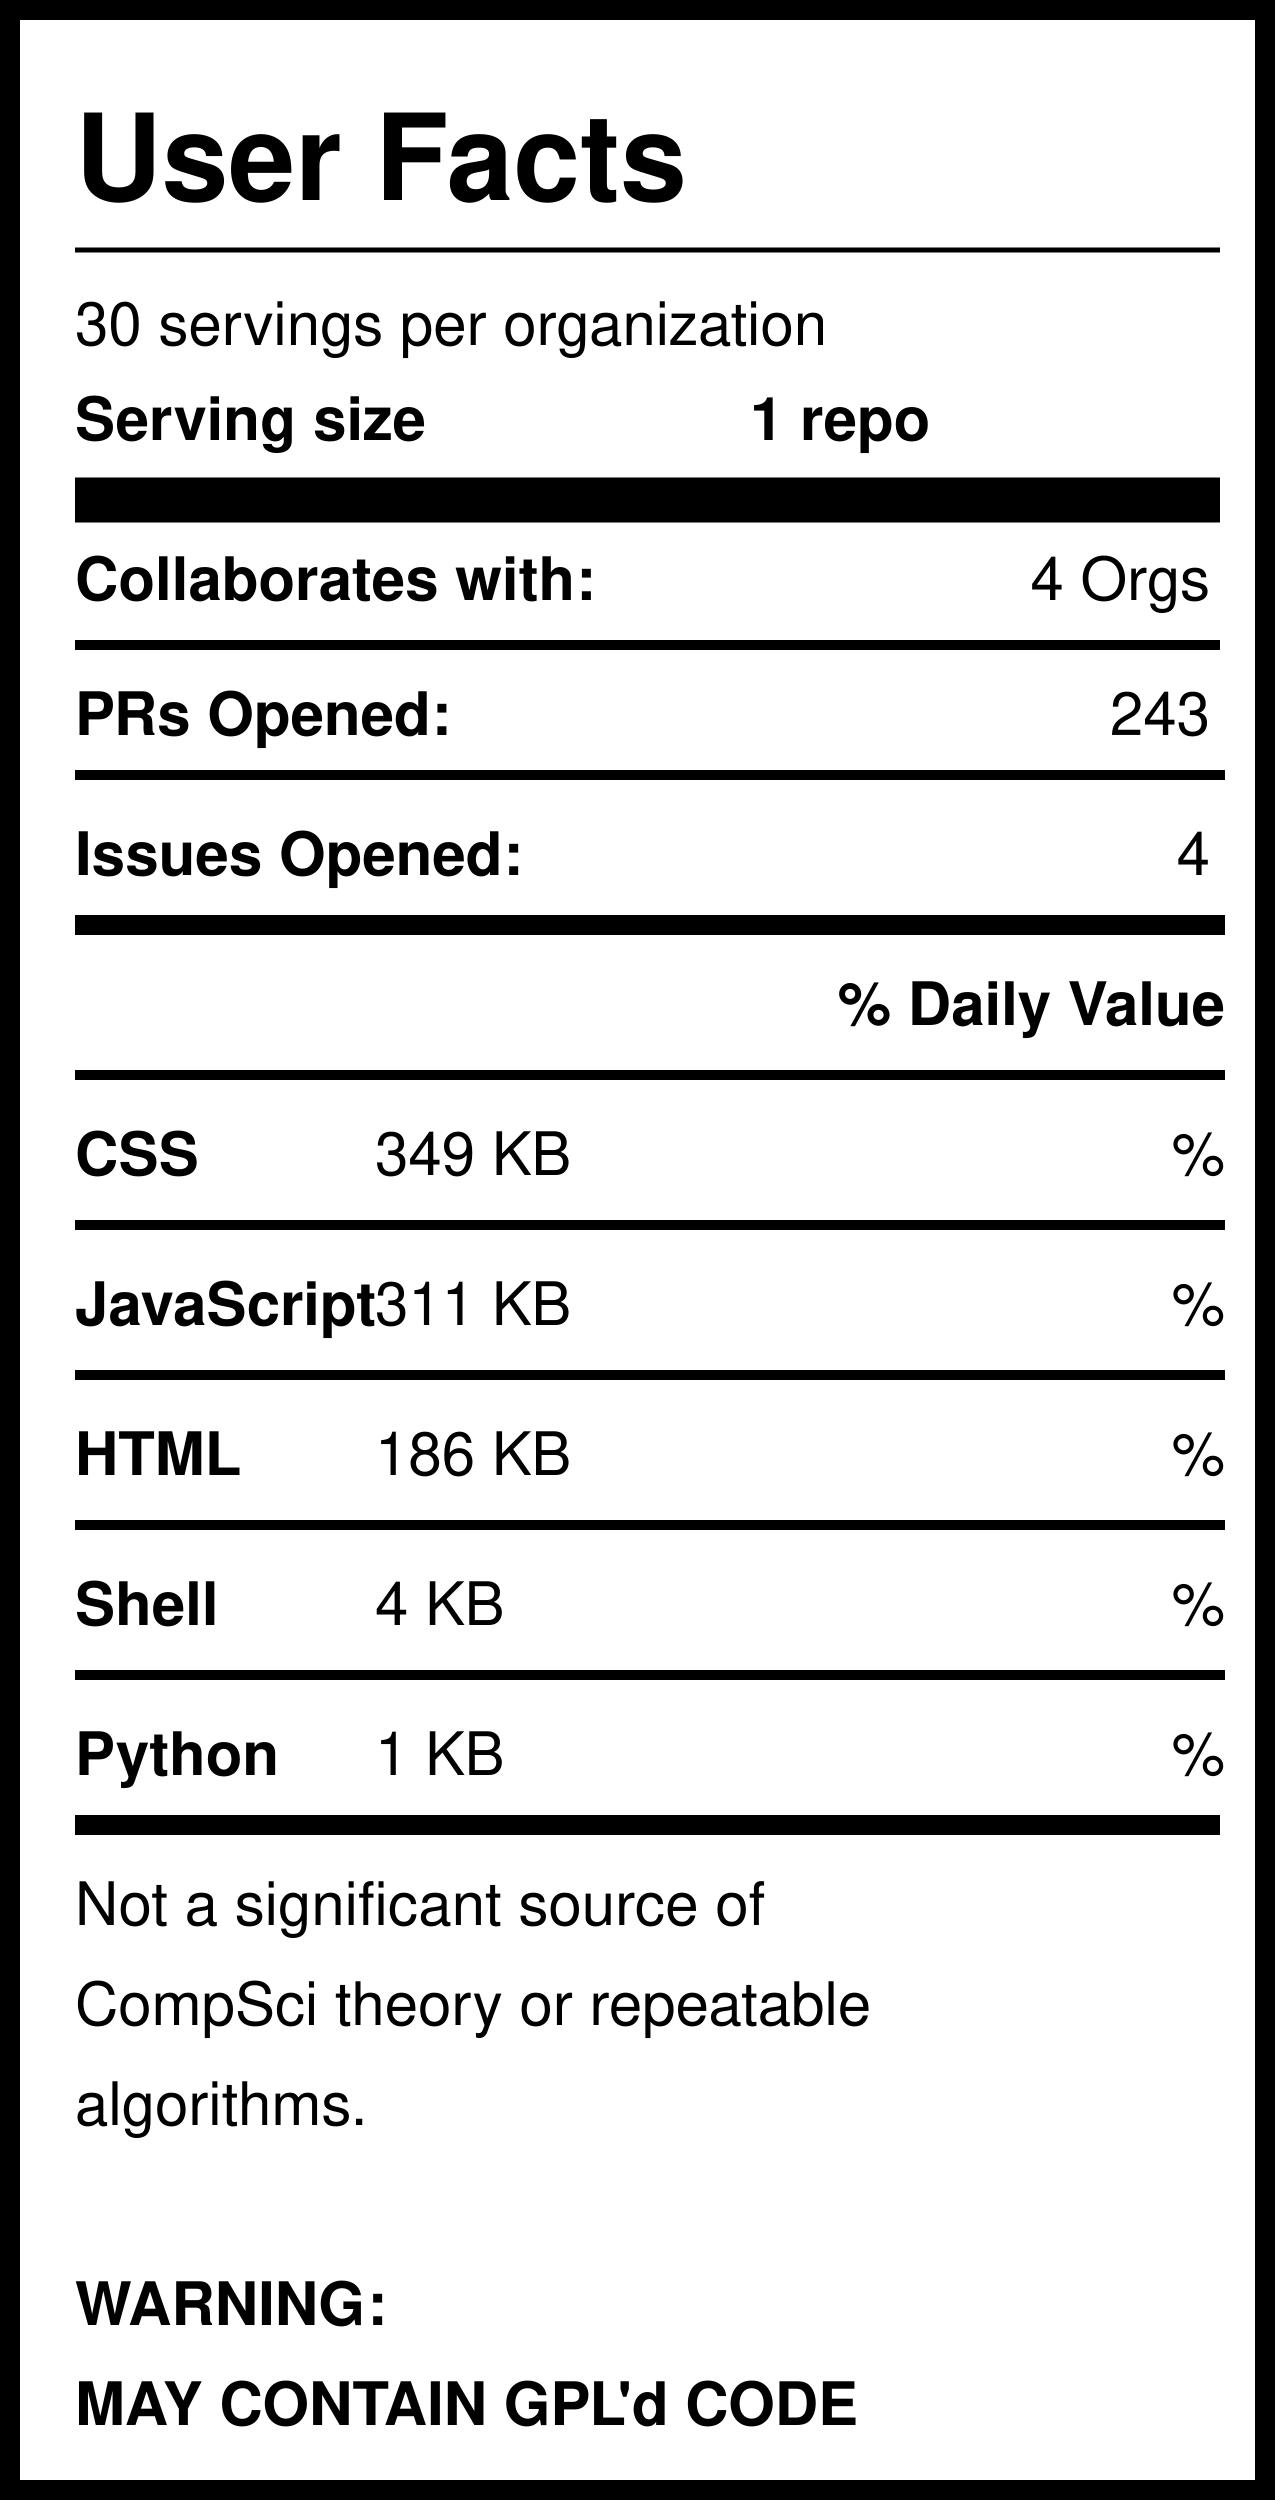
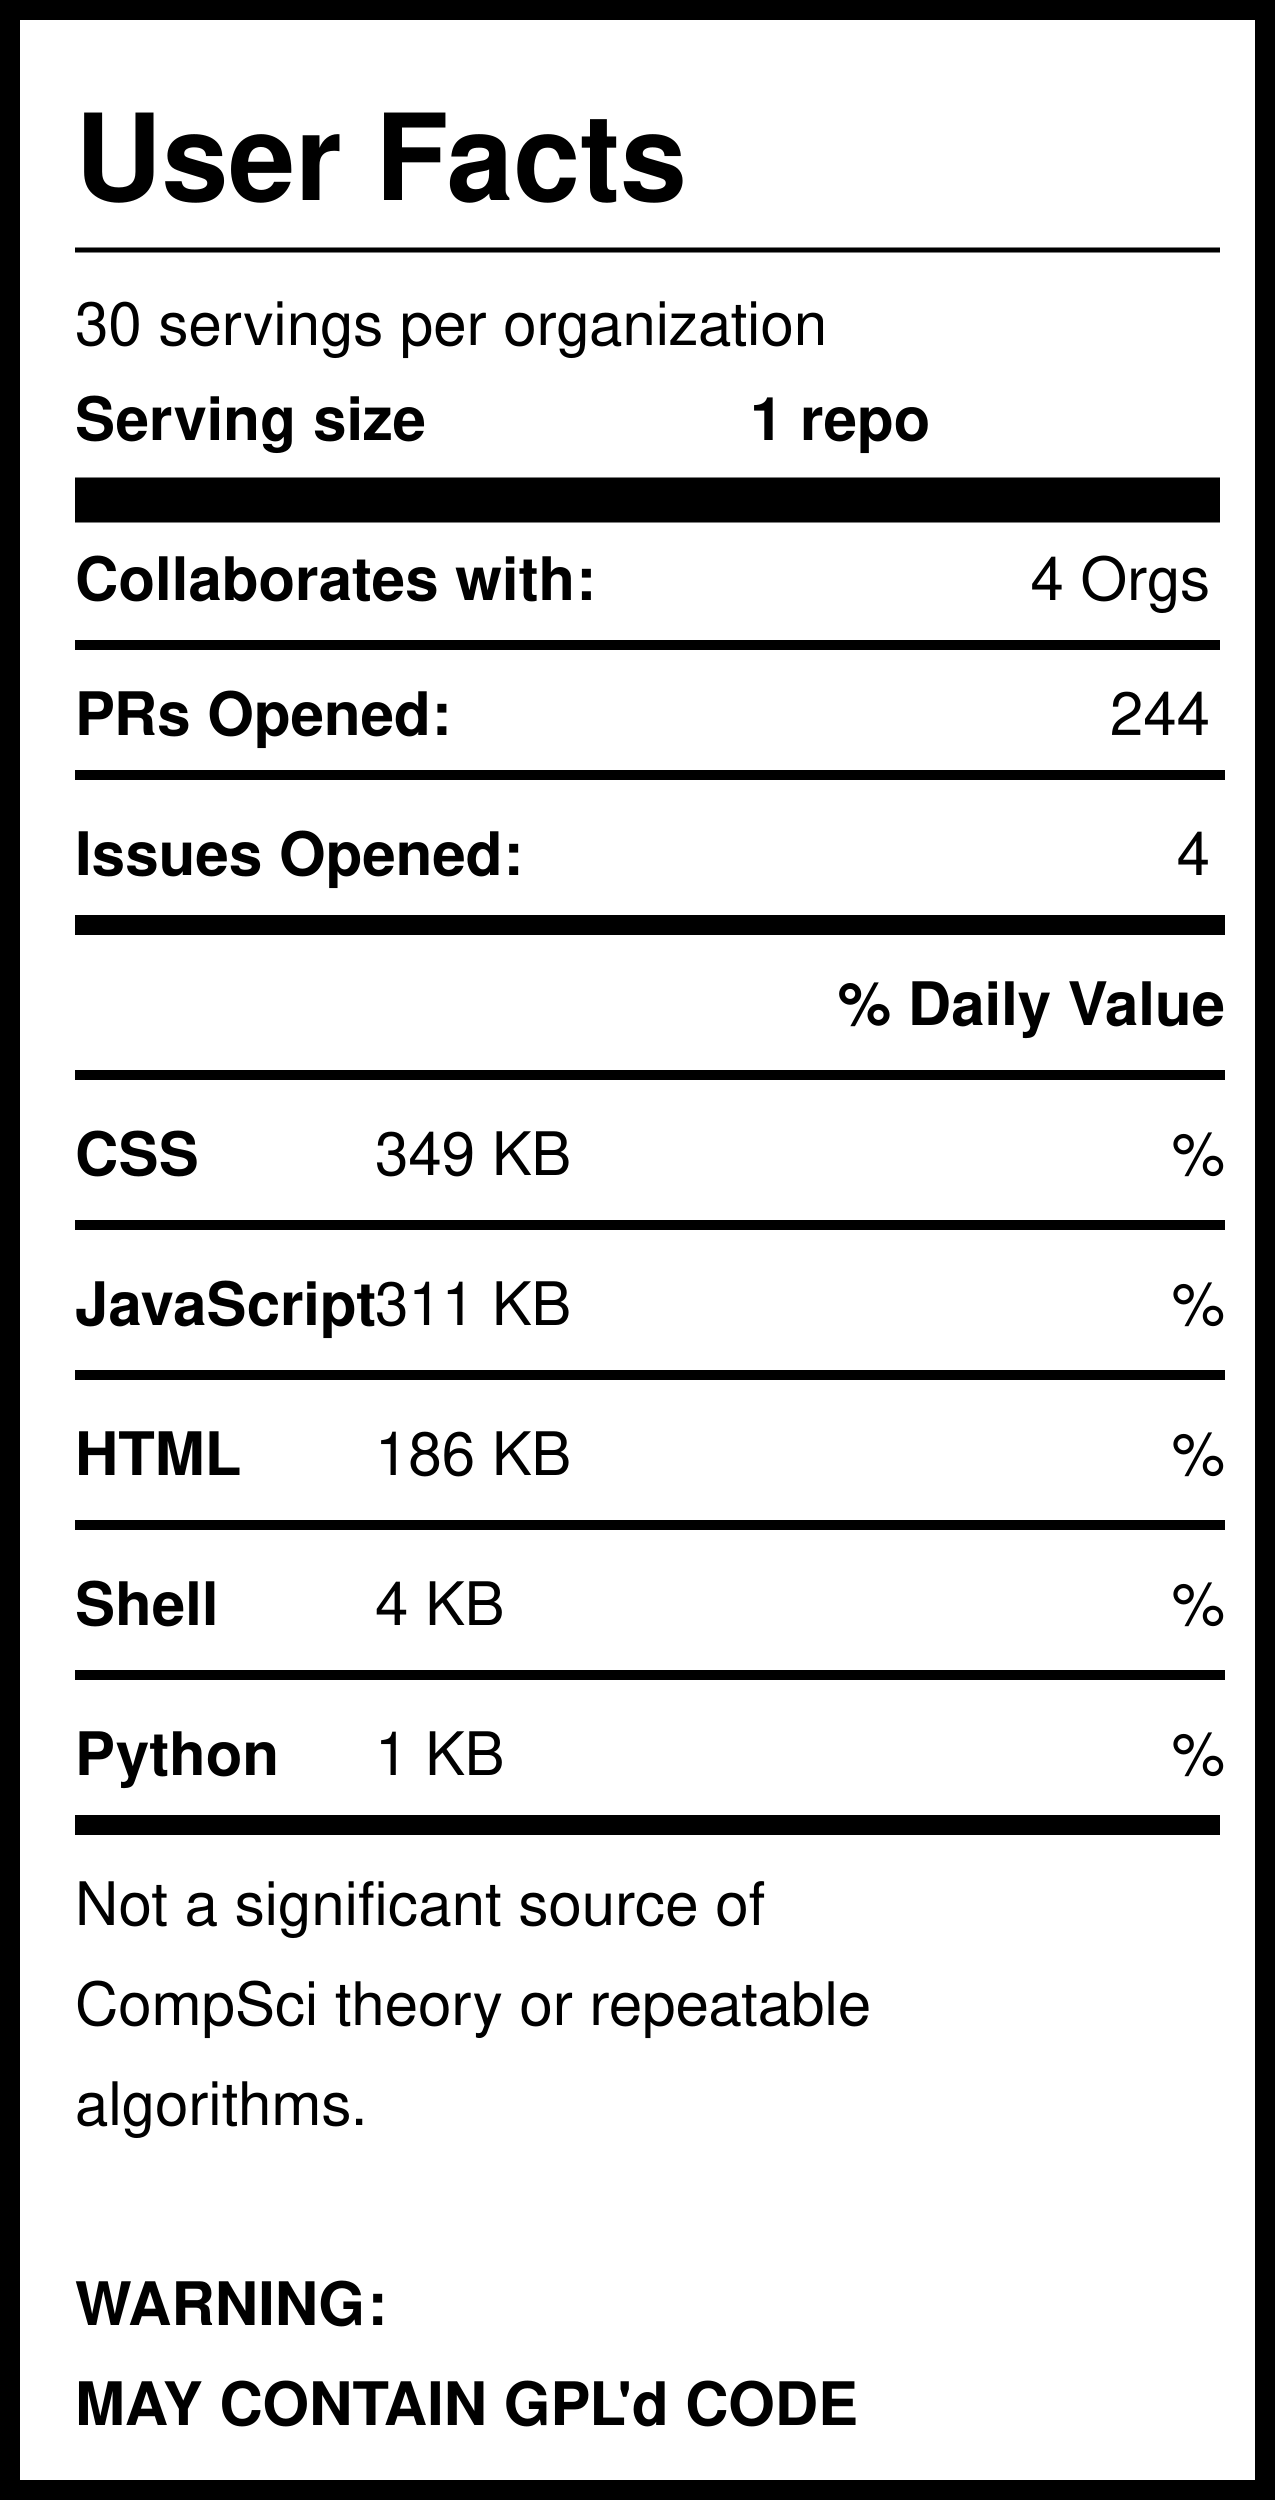
<svg xmlns="http://www.w3.org/2000/svg" version="1.1" width="255" height="500" style="background: white">
  <svg width="255" height="500">
    <rect width="255" height="500" style="fill:rgb(255,255,255);stroke-width:8;stroke:rgb(0,0,0)" />
    <text x="15" y="40" font-family="Helvetica" font-weight="bold" font-size="2em">User Facts</text>
    <line x1="15" y1="50" x2="244" y2="50" style="stroke:rgb(0,0,0);stroke-width:1" />
    <text x="15" y="69" font-family="Helvetica" lengthAdjust="spacingAndGlyphs">30 servings per organization</text>
    <text x="15" y="88" font-family="Helvetica" font-weight="bold" lengthAdjust="spacingAndGlyphs">Serving size</text>
    <text x="150" y="88" font-family="Helvetica" font-weight="bold" lengthAdjust="spacingAndGlyphs">1 repo</text>
    <line x1="15" y1="100" x2="244" y2="100" style="stroke:rgb(0,0,0);stroke-width:9" />
    <text x="15" y="120" font-family="Helvetica" font-weight="bold" lengthAdjust="spacingAndGlyphs">Collaborates with:</text>
    <text x="242" y="120" font-family="Helvetica" text-anchor="end" lengthAdjust="spacingAndGlyphs">4 Orgs</text>
    <line x1="15" y1="129" x2="244" y2="129" style="stroke:rgb(0,0,0);stroke-width:2" />
    <text x="15" y="147" font-family="Helvetica" font-weight="bold" lengthAdjust="spacingAndGlyphs">PRs Opened:</text>
-     <text x="242" y="147" font-family="Helvetica" text-anchor="end" lengthAdjust="spacingAndGlyphs">243</text>
+     <text x="242" y="147" font-family="Helvetica" text-anchor="end" lengthAdjust="spacingAndGlyphs">244</text>
    <text x="15" y="175" font-family="Helvetica" font-weight="bold" lengthAdjust="spacingAndGlyphs">Issues Opened:</text>
    <text x="242" y="175" font-family="Helvetica" lengthAdjust="spacingAndGlyphs" text-anchor="end">4</text>
    <line x1="15" y1="185" x2="245" y2="185" style="stroke:rgb(0,0,0);stroke-width:4" />
    <line x1="15" y1="155" x2="245" y2="155" style="stroke:rgb(0,0,0);stroke-width:2" />
    <text x="245" y="205" font-family="Helvetica" font-weight="bold" text-anchor="end" lengthAdjust="spacingAndGlyphs">% Daily Value</text>
    <line x1="15" y1="215" x2="245" y2="215" style="stroke:rgb(0,0,0);stroke-width:2" />
    <text x="15" y="235" font-family="Helvetica" font-weight="bold" lengthAdjust="spacingAndGlyphs">CSS</text>
    <text x="75" y="235" font-family="Helvetica" lengthAdjust="spacingAndGlyphs">349 KB</text>
    <text x="245" y="235" font-family="Helvetica" lengthAdjust="spacingAndGlyphs" text-anchor="end">%</text>
    <line x1="15" y1="245" x2="245" y2="245" style="stroke:rgb(0,0,0);stroke-width:2" />
    <text x="15" y="265" font-family="Helvetica" font-weight="bold" lengthAdjust="spacingAndGlyphs">JavaScript</text>
    <text x="75" y="265" font-family="Helvetica" lengthAdjust="spacingAndGlyphs">311 KB</text>
    <text x="245" y="265" font-family="Helvetica" lengthAdjust="spacingAndGlyphs" text-anchor="end">%</text>
    <line x1="15" y1="275" x2="245" y2="275" style="stroke:rgb(0,0,0);stroke-width:2" />
    <text x="15" y="295" font-family="Helvetica" font-weight="bold" lengthAdjust="spacingAndGlyphs">HTML</text>
    <text x="75" y="295" font-family="Helvetica" lengthAdjust="spacingAndGlyphs">186 KB</text>
    <text x="245" y="295" font-family="Helvetica" lengthAdjust="spacingAndGlyphs" text-anchor="end">%</text>
    <line x1="15" y1="305" x2="245" y2="305" style="stroke:rgb(0,0,0);stroke-width:2" />
    <text x="15" y="325" font-family="Helvetica" font-weight="bold" lengthAdjust="spacingAndGlyphs">Shell</text>
    <text x="75" y="325" font-family="Helvetica" lengthAdjust="spacingAndGlyphs">4 KB</text>
    <text x="245" y="325" font-family="Helvetica" lengthAdjust="spacingAndGlyphs" text-anchor="end">%</text>
    <line x1="15" y1="335" x2="245" y2="335" style="stroke:rgb(0,0,0);stroke-width:2" />
    <text x="15" y="355" font-family="Helvetica" font-weight="bold" lengthAdjust="spacingAndGlyphs">Python</text>
    <text x="75" y="355" font-family="Helvetica" lengthAdjust="spacingAndGlyphs">1 KB</text>
    <text x="245" y="355" font-family="Helvetica" lengthAdjust="spacingAndGlyphs" text-anchor="end">%</text>
    <line x1="15" y1="365" x2="244" y2="365" style="stroke:rgb(0,0,0);stroke-width:4" />
    <text id="Warning1" x="15" y="385" font-family="Helvetica" lengthAdjust="spacingAndGlyphs">Not a significant source of </text>
    <text id="Warning2" x="15" y="405" font-family="Helvetica" lengthAdjust="spacingAndGlyphs">CompSci theory or repeatable</text>
    <text id="Warning3" x="15" y="425" font-family="Helvetica" lengthAdjust="spacingAndGlyphs">algorithms. </text>
    <text id="GPL1" x="15" y="465" font-family="Helvetica" font-weight="bold" lengthAdjust="spacingAndGlyphs">WARNING:</text>
    <text id="GPL2" x="15" y="485" font-family="Helvetica" font-weight="bold" lengthAdjust="spacingAndGlyphs">MAY CONTAIN GPL'd CODE</text>
  </svg>
</svg>
